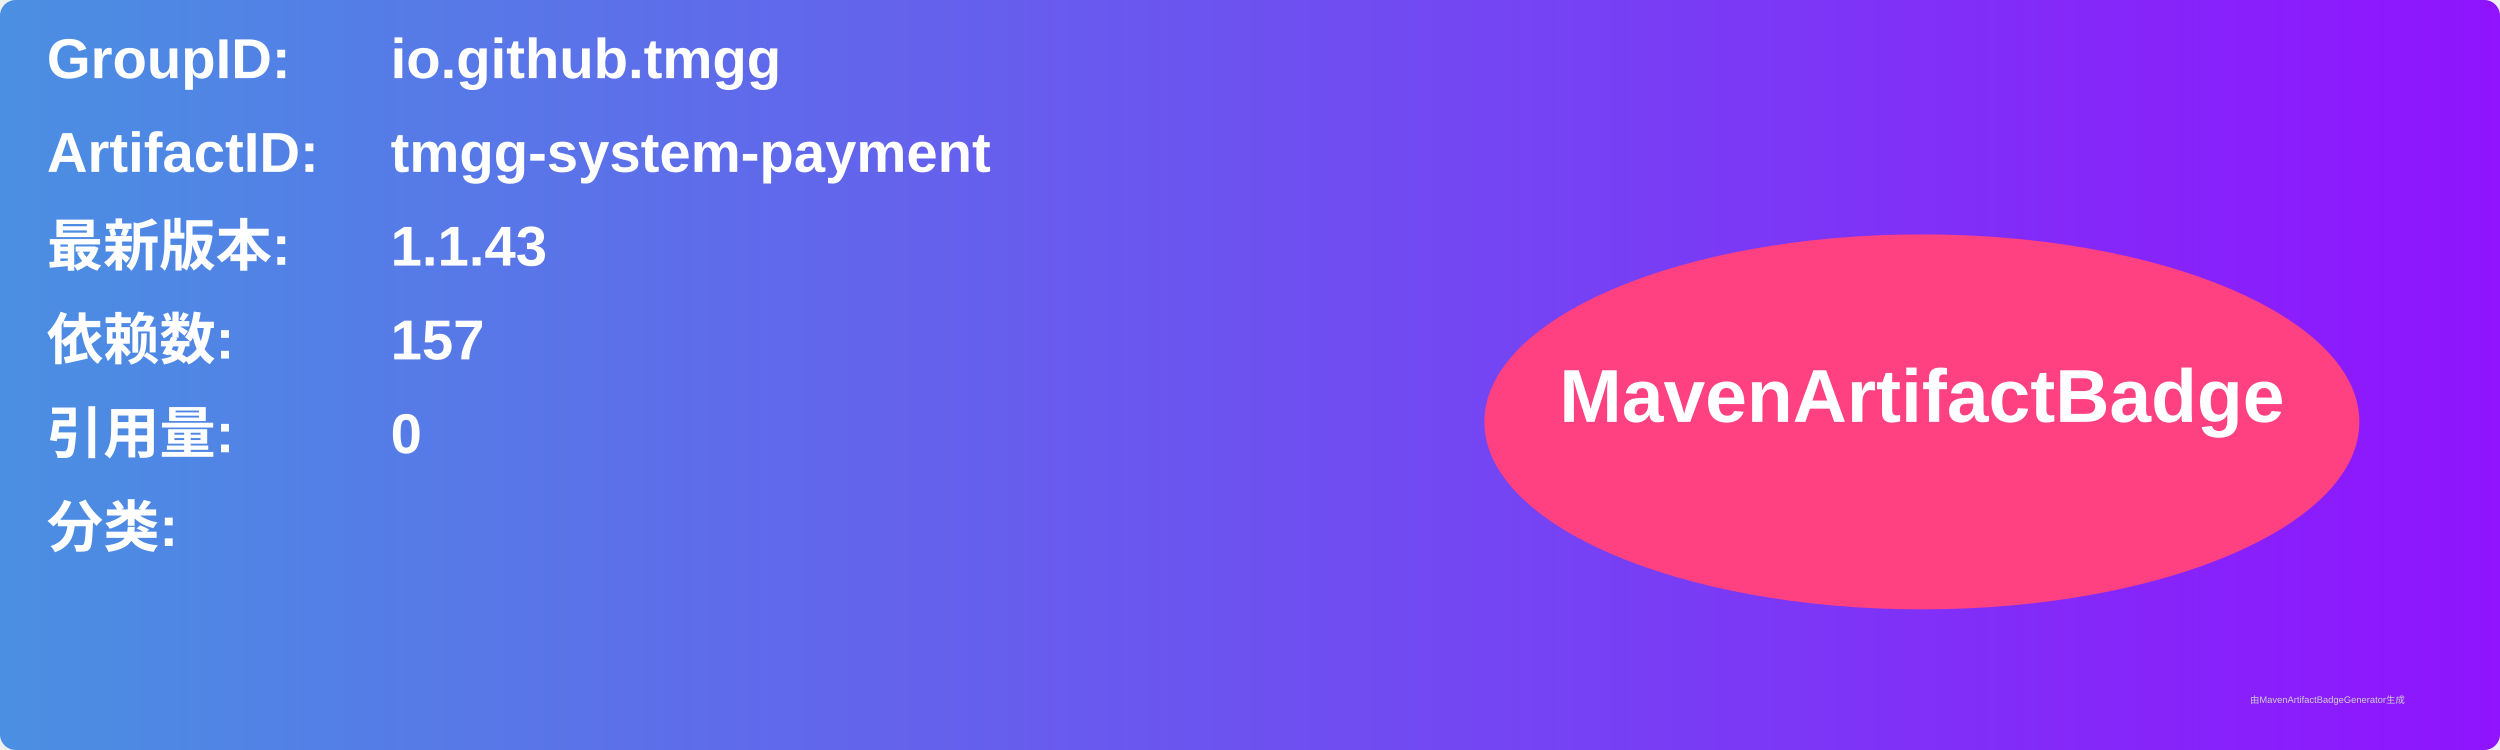
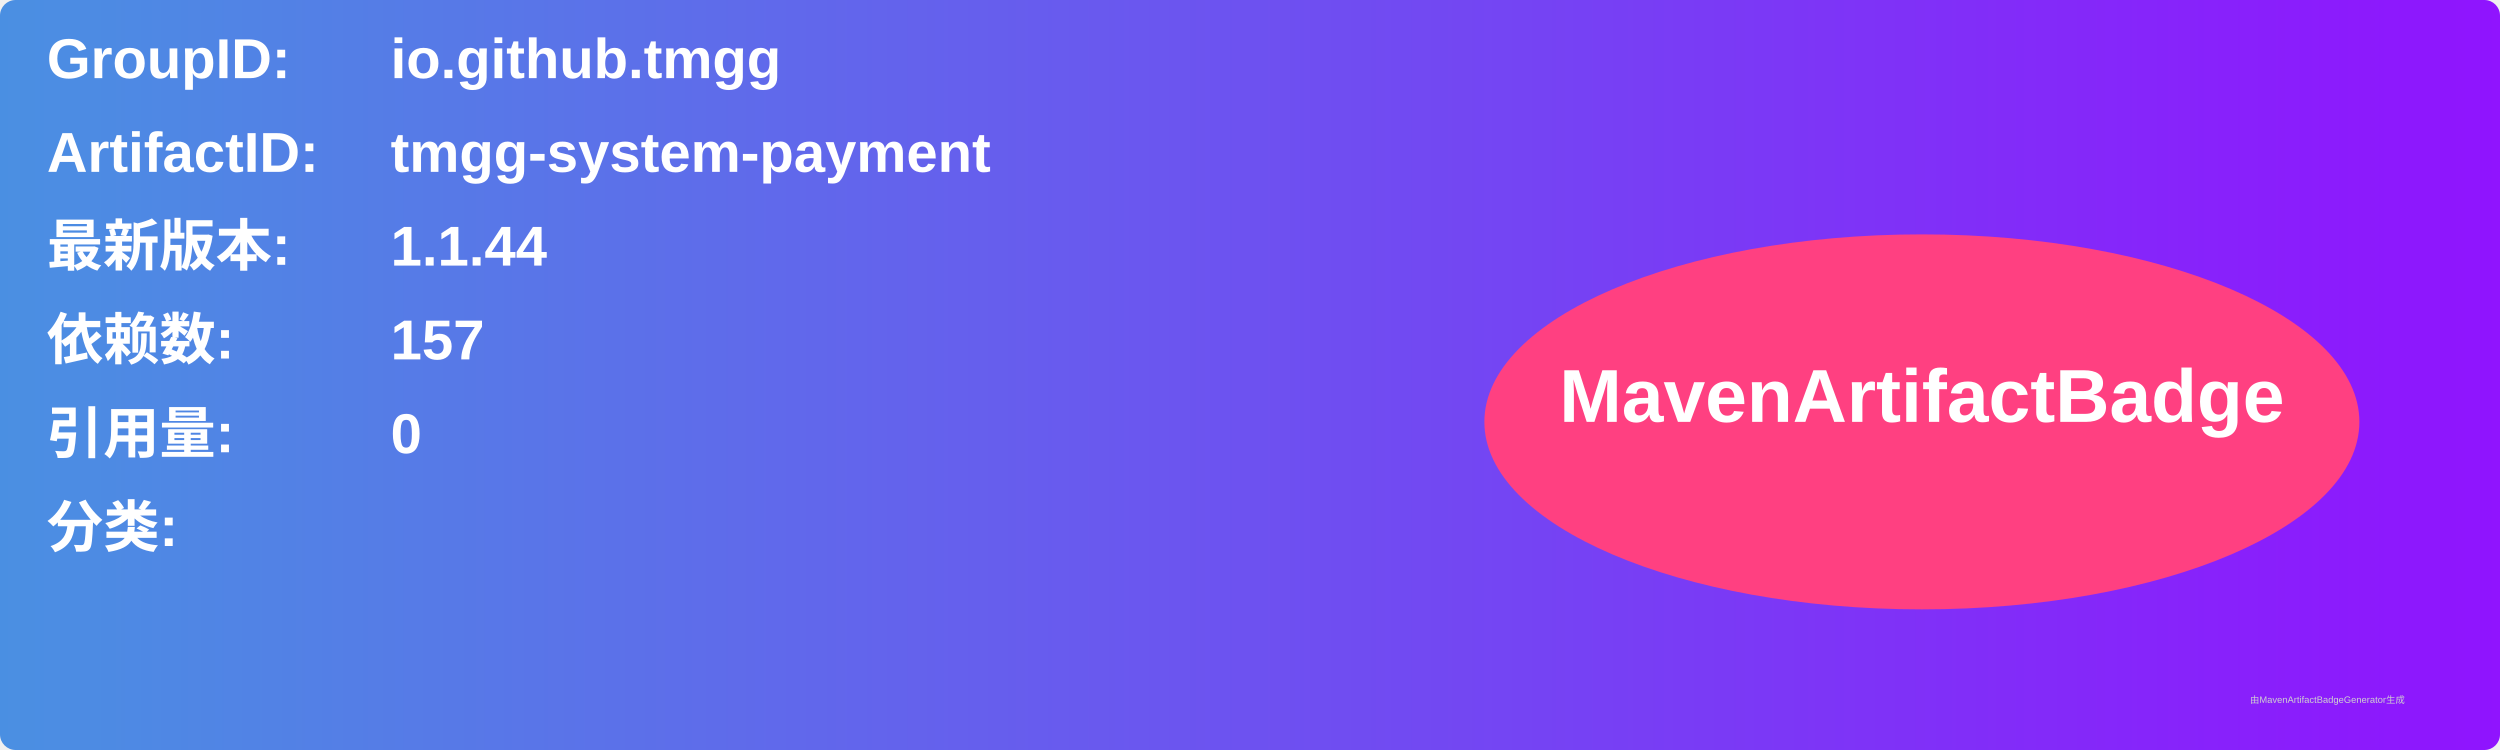
<svg xmlns="http://www.w3.org/2000/svg" width="800" height="240" viewBox="0 0 800 240">
  <linearGradient id="grad" x1="0%" y1="0%" x2="100%" y2="0%">
    <stop offset="0%" stop-color="#4a90e2" />
    <stop offset="100%" stop-color="#9013fe" />
  </linearGradient>
  <rect width="100%" height="100%" rx="5" ry="5" fill="url(#grad)" />
  <g transform="translate(15, 15)">
    <text x="0" y="10" font-family="Arial" font-size="18" fill="white" font-weight="bold" width="260">GroupID:</text>
    <text x="110" y="10" font-family="Arial" font-size="18" fill="white" font-weight="bold" width="460">io.github.tmgg</text>
    <text x="0" y="40" font-family="Arial" font-size="18" fill="white" font-weight="bold" width="260">ArtifactID:</text>
    <text x="110" y="40" font-family="Arial" font-size="18" fill="white" font-weight="bold" width="460">tmgg-system-payment</text>
    <text x="0" y="70" font-family="Arial" font-size="18" fill="white" font-weight="bold">最新版本:</text>
    <text x="110" y="70" font-family="Arial" font-size="18" fill="white" font-weight="bold">
-       <tspan font-weight="bold">1.1.43</tspan>
+       <tspan font-weight="bold">1.1.44</tspan>
    </text>
    <text x="0" y="100" font-family="Arial" font-size="18" fill="white" font-weight="bold">依赖数: </text>
    <text x="110" y="100" font-family="Arial" font-size="18" fill="white">
      <tspan font-weight="bold">157</tspan>
    </text>
    <text x="0" y="130" font-family="Arial" font-size="18" fill="white" font-weight="bold">引用量: </text>
    <text x="110" y="130" font-family="Arial" font-size="18" fill="white">
      <tspan font-weight="bold">0</tspan>
    </text>
    <text x="0" y="160" font-family="Arial" font-size="18" fill="white" font-weight="bold">分类:</text>
    <text x="10" y="190" font-family="Arial" font-size="10" fill="white">
      <tspan font-weight="bold" />
    </text>
    <ellipse cx="600" cy="120" rx="140" ry="60" fill="#ff4081" />
    <text x="600" y="120" text-anchor="middle" font-family="Arial" font-size="24" fill="white" font-weight="bold">MavenArtifactBadge</text>
  </g>
  <text x="720" y="225" font-family="Arial" font-size="3" fill="#d0d0d0">由MavenArtifactBadgeGenerator生成</text>
</svg>
